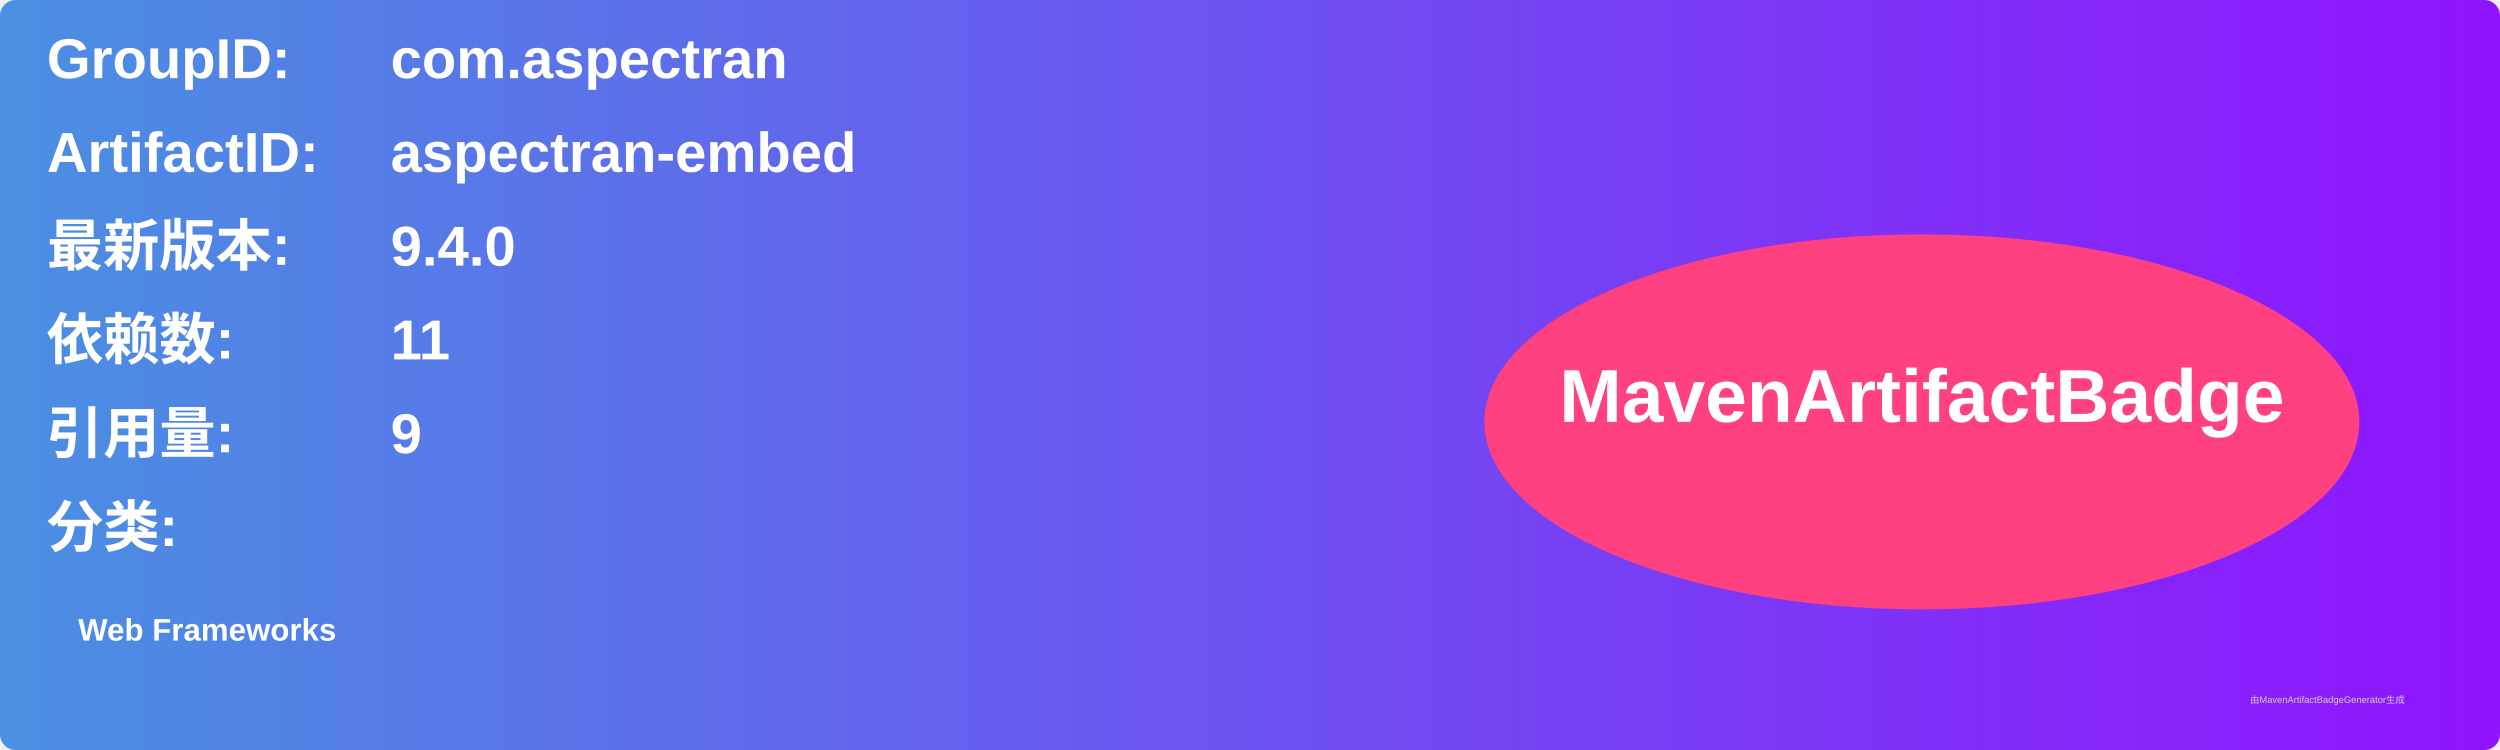
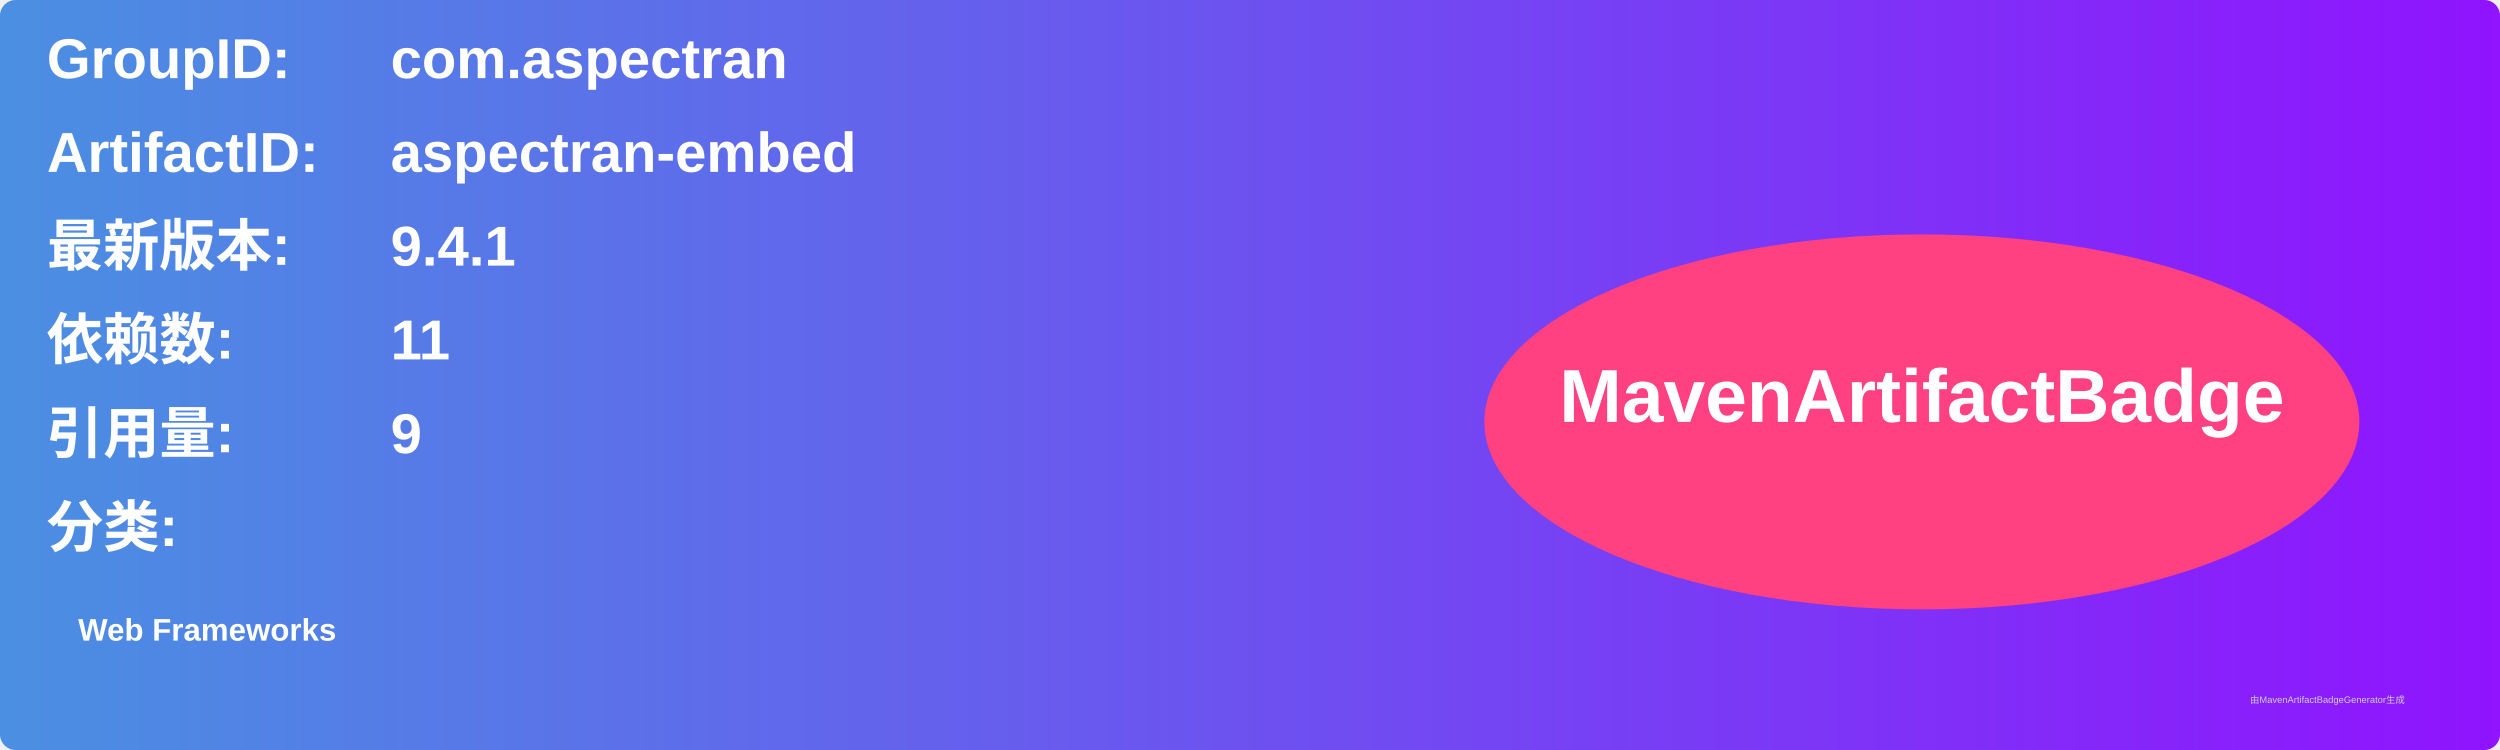
<svg xmlns="http://www.w3.org/2000/svg" width="800" height="240" viewBox="0 0 800 240">
  <linearGradient id="grad" x1="0%" y1="0%" x2="100%" y2="0%">
    <stop offset="0%" stop-color="#4a90e2" />
    <stop offset="100%" stop-color="#9013fe" />
  </linearGradient>
  <rect width="100%" height="100%" rx="5" ry="5" fill="url(#grad)" />
  <g transform="translate(15, 15)">
    <text x="0" y="10" font-family="Arial" font-size="18" fill="white" font-weight="bold" width="260">GroupID:</text>
    <text x="110" y="10" font-family="Arial" font-size="18" fill="white" font-weight="bold" width="460">com.aspectran</text>
    <text x="0" y="40" font-family="Arial" font-size="18" fill="white" font-weight="bold" width="260">ArtifactID:</text>
    <text x="110" y="40" font-family="Arial" font-size="18" fill="white" font-weight="bold" width="460">aspectran-embed</text>
    <text x="0" y="70" font-family="Arial" font-size="18" fill="white" font-weight="bold">最新版本:</text>
    <text x="110" y="70" font-family="Arial" font-size="18" fill="white" font-weight="bold">
-       <tspan font-weight="bold">9.4.0</tspan>
+       <tspan font-weight="bold">9.4.1</tspan>
    </text>
    <text x="0" y="100" font-family="Arial" font-size="18" fill="white" font-weight="bold">依赖数: </text>
    <text x="110" y="100" font-family="Arial" font-size="18" fill="white">
      <tspan font-weight="bold">11</tspan>
    </text>
    <text x="0" y="130" font-family="Arial" font-size="18" fill="white" font-weight="bold">引用量: </text>
    <text x="110" y="130" font-family="Arial" font-size="18" fill="white">
      <tspan font-weight="bold">9</tspan>
    </text>
    <text x="0" y="160" font-family="Arial" font-size="18" fill="white" font-weight="bold">分类:</text>
    <text x="10" y="190" font-family="Arial" font-size="10" fill="white">
      <tspan font-weight="bold">Web Frameworks</tspan>
    </text>
    <ellipse cx="600" cy="120" rx="140" ry="60" fill="#ff4081" />
    <text x="600" y="120" text-anchor="middle" font-family="Arial" font-size="24" fill="white" font-weight="bold">MavenArtifactBadge</text>
  </g>
  <text x="720" y="225" font-family="Arial" font-size="3" fill="#d0d0d0">由MavenArtifactBadgeGenerator生成</text>
</svg>
